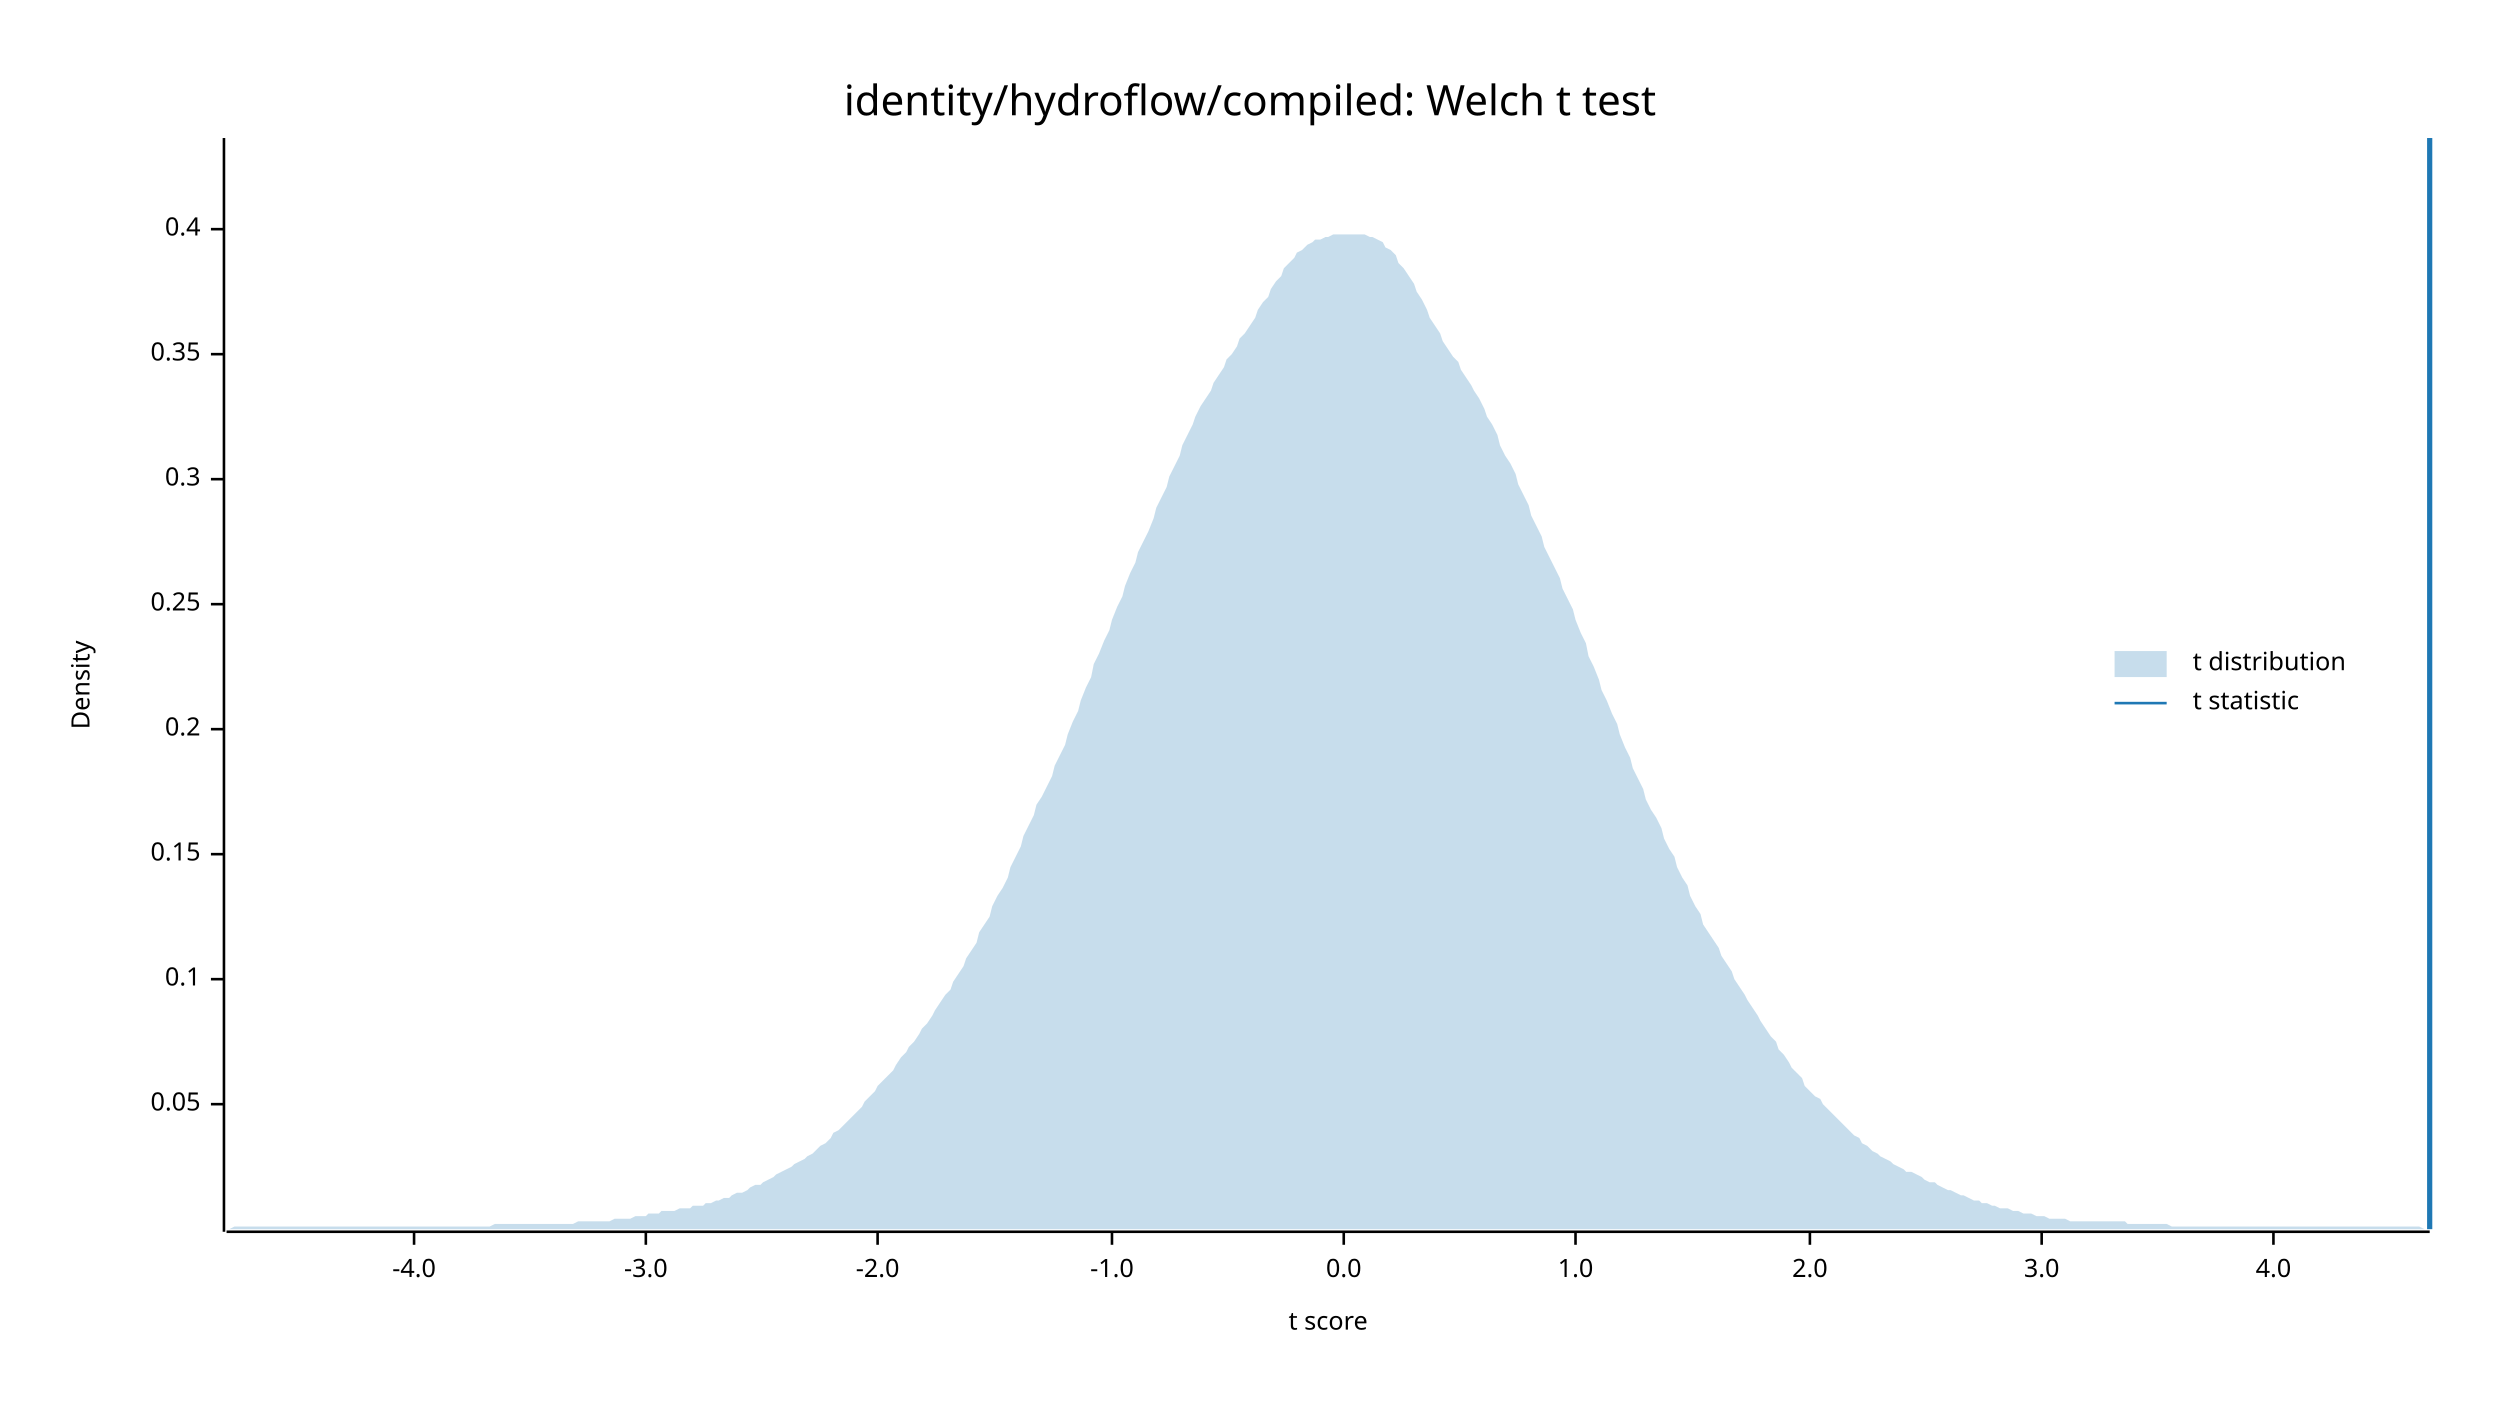
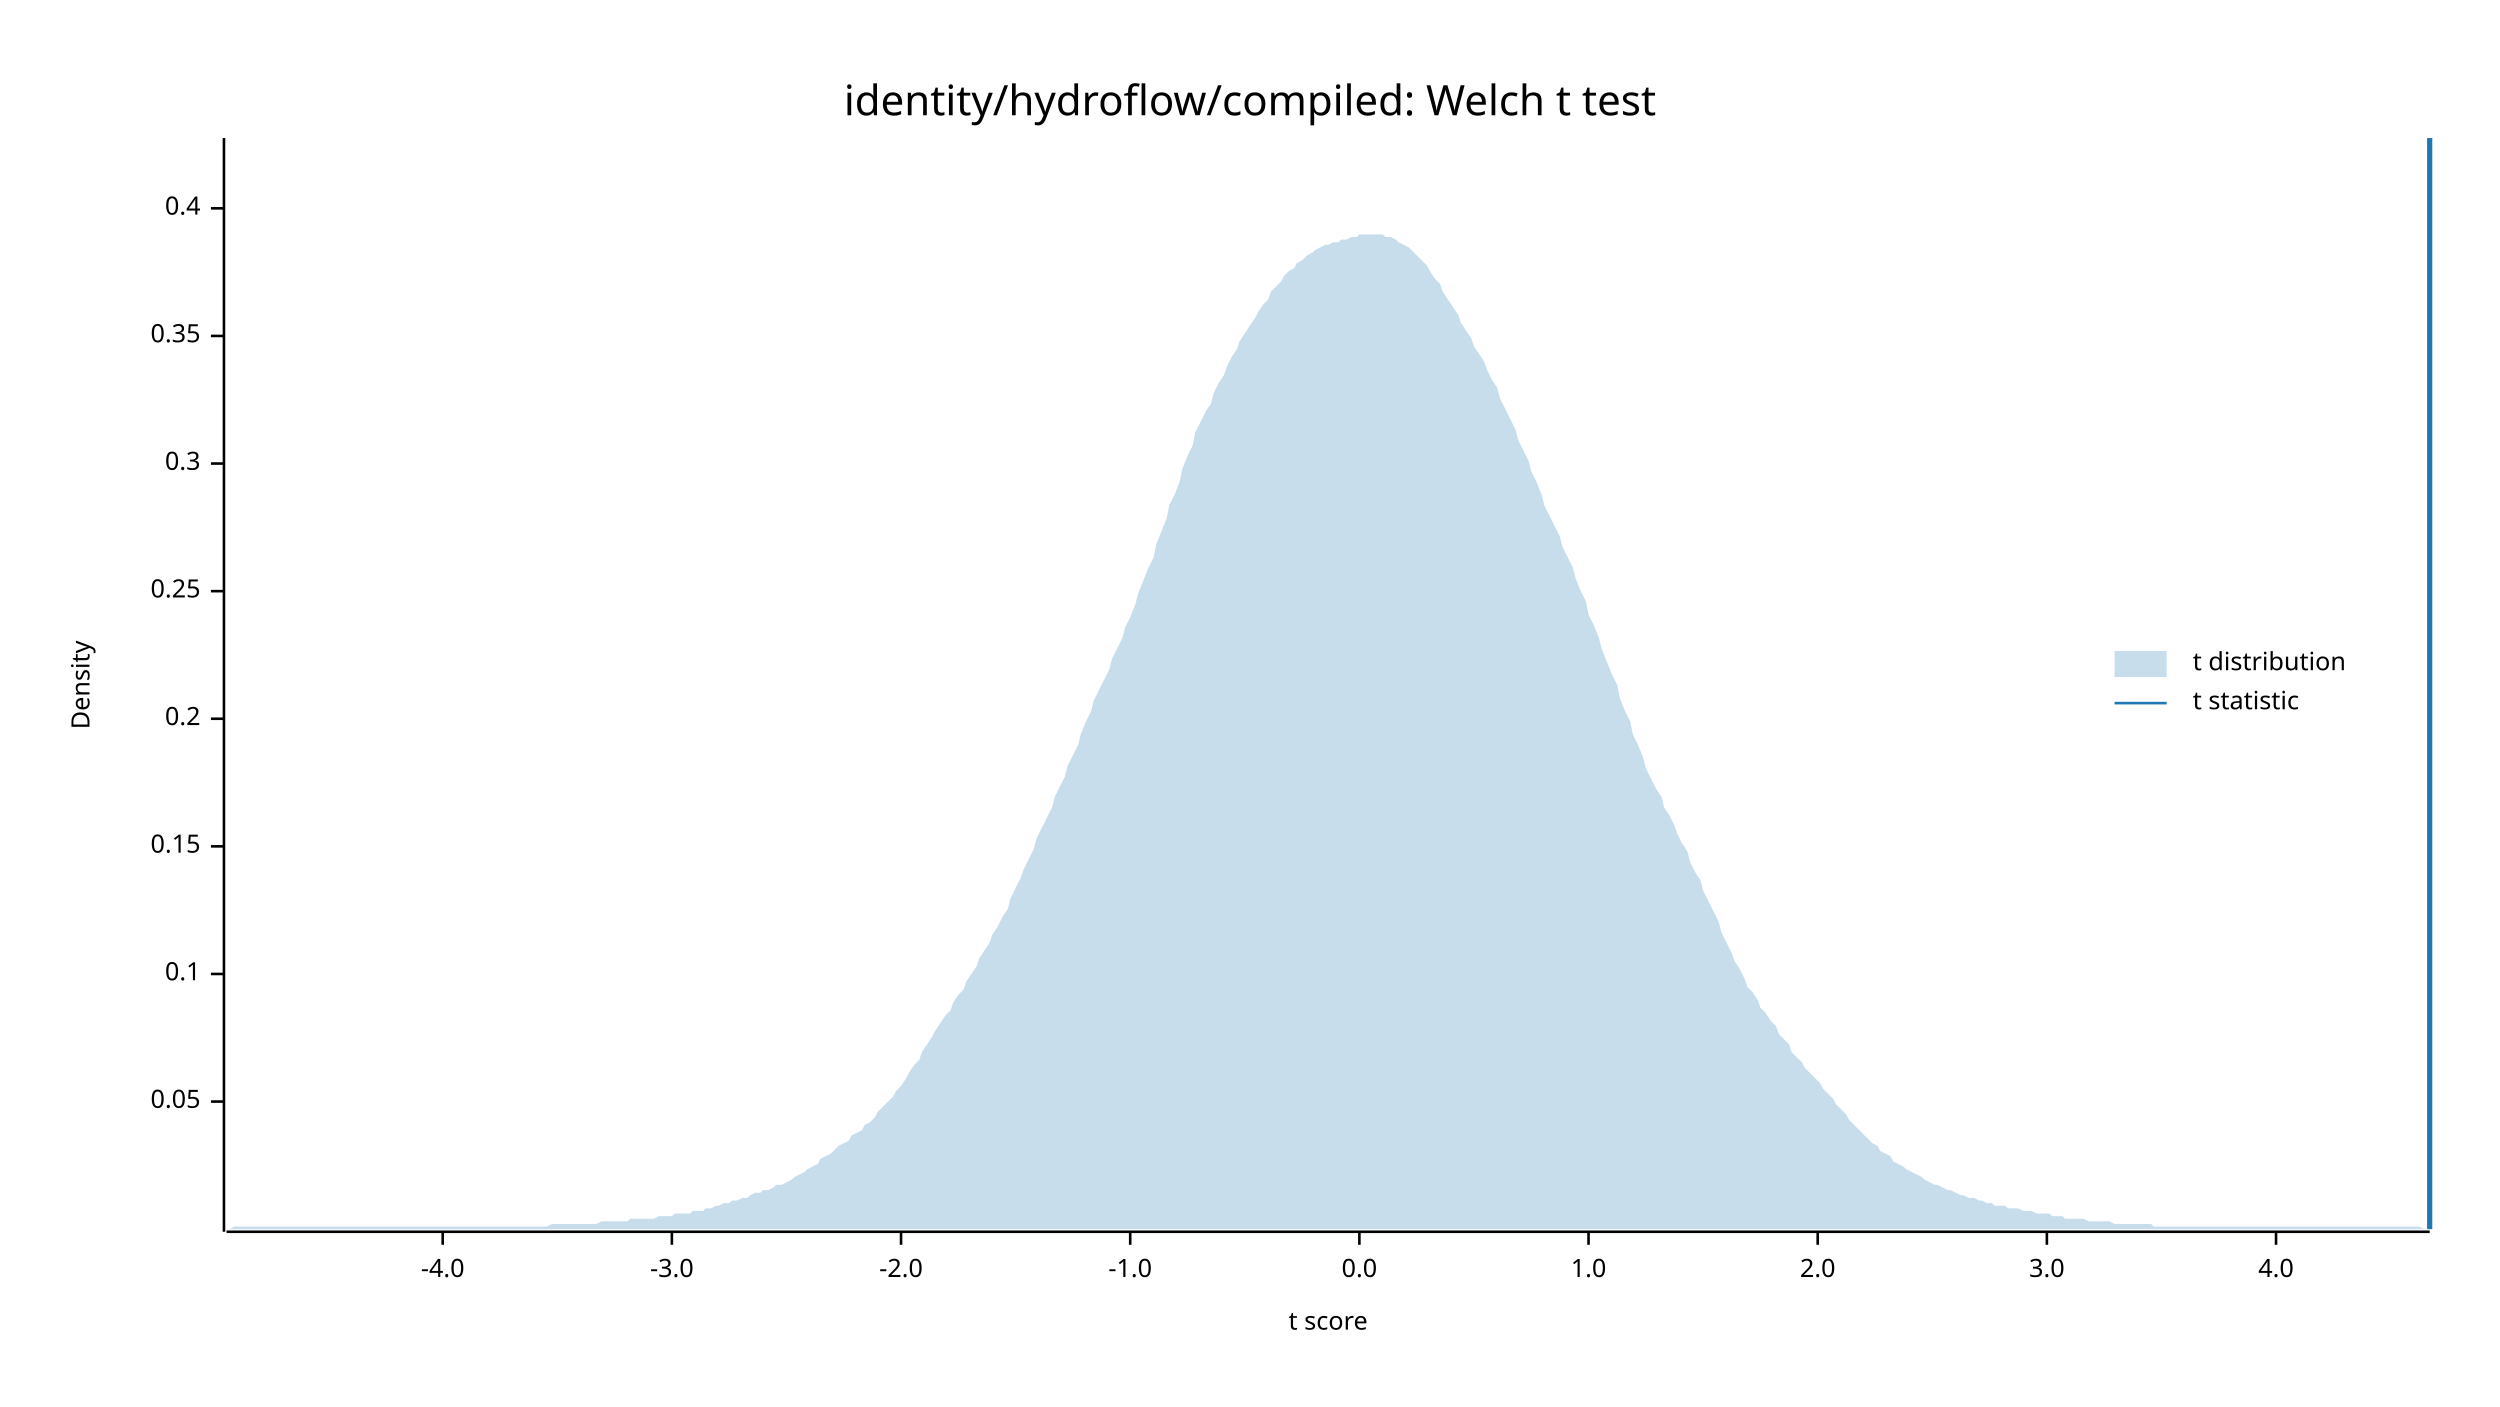
<svg xmlns="http://www.w3.org/2000/svg" width="960" height="540" viewBox="0 0 960 540">
  <text x="480" y="32" dy="0.76em" text-anchor="middle" font-family="sans-serif" font-size="16.129" opacity="1" fill="#000000">
identity/hydroflow/compiled: Welch t test
</text>
  <text x="27" y="263" dy="0.76em" text-anchor="middle" font-family="sans-serif" font-size="9.677" opacity="1" fill="#000000" transform="rotate(270, 27, 263)">
Density
</text>
  <text x="510" y="513" dy="-0.5ex" text-anchor="middle" font-family="sans-serif" font-size="9.677" opacity="1" fill="#000000">
t score
</text>
  <polyline fill="none" opacity="1" stroke="#000000" stroke-width="1" points="86,53 86,473 " />
-   <text x="77" y="424" dy="0.5ex" text-anchor="end" font-family="sans-serif" font-size="9.677" opacity="1" fill="#000000">
+   <text x="77" y="423" dy="0.5ex" text-anchor="end" font-family="sans-serif" font-size="9.677" opacity="1" fill="#000000">
0.05
</text>
-   <polyline fill="none" opacity="1" stroke="#000000" stroke-width="1" points="81,424 86,424 " />
-   <text x="77" y="376" dy="0.5ex" text-anchor="end" font-family="sans-serif" font-size="9.677" opacity="1" fill="#000000">
+   <polyline fill="none" opacity="1" stroke="#000000" stroke-width="1" points="81,423 86,423 " />
+   <text x="77" y="374" dy="0.5ex" text-anchor="end" font-family="sans-serif" font-size="9.677" opacity="1" fill="#000000">
0.1
</text>
-   <polyline fill="none" opacity="1" stroke="#000000" stroke-width="1" points="81,376 86,376 " />
-   <text x="77" y="328" dy="0.5ex" text-anchor="end" font-family="sans-serif" font-size="9.677" opacity="1" fill="#000000">
+   <polyline fill="none" opacity="1" stroke="#000000" stroke-width="1" points="81,374 86,374 " />
+   <text x="77" y="325" dy="0.5ex" text-anchor="end" font-family="sans-serif" font-size="9.677" opacity="1" fill="#000000">
0.15
</text>
-   <polyline fill="none" opacity="1" stroke="#000000" stroke-width="1" points="81,328 86,328 " />
-   <text x="77" y="280" dy="0.5ex" text-anchor="end" font-family="sans-serif" font-size="9.677" opacity="1" fill="#000000">
+   <polyline fill="none" opacity="1" stroke="#000000" stroke-width="1" points="81,325 86,325 " />
+   <text x="77" y="276" dy="0.5ex" text-anchor="end" font-family="sans-serif" font-size="9.677" opacity="1" fill="#000000">
0.2
</text>
-   <polyline fill="none" opacity="1" stroke="#000000" stroke-width="1" points="81,280 86,280 " />
-   <text x="77" y="232" dy="0.5ex" text-anchor="end" font-family="sans-serif" font-size="9.677" opacity="1" fill="#000000">
+   <polyline fill="none" opacity="1" stroke="#000000" stroke-width="1" points="81,276 86,276 " />
+   <text x="77" y="227" dy="0.5ex" text-anchor="end" font-family="sans-serif" font-size="9.677" opacity="1" fill="#000000">
0.25
</text>
-   <polyline fill="none" opacity="1" stroke="#000000" stroke-width="1" points="81,232 86,232 " />
-   <text x="77" y="184" dy="0.5ex" text-anchor="end" font-family="sans-serif" font-size="9.677" opacity="1" fill="#000000">
+   <polyline fill="none" opacity="1" stroke="#000000" stroke-width="1" points="81,227 86,227 " />
+   <text x="77" y="178" dy="0.5ex" text-anchor="end" font-family="sans-serif" font-size="9.677" opacity="1" fill="#000000">
0.3
</text>
-   <polyline fill="none" opacity="1" stroke="#000000" stroke-width="1" points="81,184 86,184 " />
-   <text x="77" y="136" dy="0.5ex" text-anchor="end" font-family="sans-serif" font-size="9.677" opacity="1" fill="#000000">
+   <polyline fill="none" opacity="1" stroke="#000000" stroke-width="1" points="81,178 86,178 " />
+   <text x="77" y="129" dy="0.5ex" text-anchor="end" font-family="sans-serif" font-size="9.677" opacity="1" fill="#000000">
0.35
</text>
-   <polyline fill="none" opacity="1" stroke="#000000" stroke-width="1" points="81,136 86,136 " />
-   <text x="77" y="88" dy="0.5ex" text-anchor="end" font-family="sans-serif" font-size="9.677" opacity="1" fill="#000000">
+   <polyline fill="none" opacity="1" stroke="#000000" stroke-width="1" points="81,129 86,129 " />
+   <text x="77" y="80" dy="0.5ex" text-anchor="end" font-family="sans-serif" font-size="9.677" opacity="1" fill="#000000">
0.4
</text>
-   <polyline fill="none" opacity="1" stroke="#000000" stroke-width="1" points="81,88 86,88 " />
+   <polyline fill="none" opacity="1" stroke="#000000" stroke-width="1" points="81,80 86,80 " />
  <polyline fill="none" opacity="1" stroke="#000000" stroke-width="1" points="87,473 933,473 " />
-   <text x="159" y="483" dy="0.76em" text-anchor="middle" font-family="sans-serif" font-size="9.677" opacity="1" fill="#000000">
+   <text x="170" y="483" dy="0.76em" text-anchor="middle" font-family="sans-serif" font-size="9.677" opacity="1" fill="#000000">
-4.0
</text>
-   <polyline fill="none" opacity="1" stroke="#000000" stroke-width="1" points="159,473 159,478 " />
-   <text x="248" y="483" dy="0.76em" text-anchor="middle" font-family="sans-serif" font-size="9.677" opacity="1" fill="#000000">
+   <polyline fill="none" opacity="1" stroke="#000000" stroke-width="1" points="170,473 170,478 " />
+   <text x="258" y="483" dy="0.76em" text-anchor="middle" font-family="sans-serif" font-size="9.677" opacity="1" fill="#000000">
-3.0
</text>
-   <polyline fill="none" opacity="1" stroke="#000000" stroke-width="1" points="248,473 248,478 " />
-   <text x="337" y="483" dy="0.76em" text-anchor="middle" font-family="sans-serif" font-size="9.677" opacity="1" fill="#000000">
+   <polyline fill="none" opacity="1" stroke="#000000" stroke-width="1" points="258,473 258,478 " />
+   <text x="346" y="483" dy="0.76em" text-anchor="middle" font-family="sans-serif" font-size="9.677" opacity="1" fill="#000000">
-2.0
</text>
-   <polyline fill="none" opacity="1" stroke="#000000" stroke-width="1" points="337,473 337,478 " />
-   <text x="427" y="483" dy="0.76em" text-anchor="middle" font-family="sans-serif" font-size="9.677" opacity="1" fill="#000000">
+   <polyline fill="none" opacity="1" stroke="#000000" stroke-width="1" points="346,473 346,478 " />
+   <text x="434" y="483" dy="0.76em" text-anchor="middle" font-family="sans-serif" font-size="9.677" opacity="1" fill="#000000">
-1.0
</text>
-   <polyline fill="none" opacity="1" stroke="#000000" stroke-width="1" points="427,473 427,478 " />
-   <text x="516" y="483" dy="0.76em" text-anchor="middle" font-family="sans-serif" font-size="9.677" opacity="1" fill="#000000">
+   <polyline fill="none" opacity="1" stroke="#000000" stroke-width="1" points="434,473 434,478 " />
+   <text x="522" y="483" dy="0.76em" text-anchor="middle" font-family="sans-serif" font-size="9.677" opacity="1" fill="#000000">
0.0
</text>
-   <polyline fill="none" opacity="1" stroke="#000000" stroke-width="1" points="516,473 516,478 " />
-   <text x="605" y="483" dy="0.76em" text-anchor="middle" font-family="sans-serif" font-size="9.677" opacity="1" fill="#000000">
+   <polyline fill="none" opacity="1" stroke="#000000" stroke-width="1" points="522,473 522,478 " />
+   <text x="610" y="483" dy="0.76em" text-anchor="middle" font-family="sans-serif" font-size="9.677" opacity="1" fill="#000000">
1.0
</text>
-   <polyline fill="none" opacity="1" stroke="#000000" stroke-width="1" points="605,473 605,478 " />
-   <text x="695" y="483" dy="0.76em" text-anchor="middle" font-family="sans-serif" font-size="9.677" opacity="1" fill="#000000">
+   <polyline fill="none" opacity="1" stroke="#000000" stroke-width="1" points="610,473 610,478 " />
+   <text x="698" y="483" dy="0.76em" text-anchor="middle" font-family="sans-serif" font-size="9.677" opacity="1" fill="#000000">
2.0
</text>
-   <polyline fill="none" opacity="1" stroke="#000000" stroke-width="1" points="695,473 695,478 " />
-   <text x="784" y="483" dy="0.76em" text-anchor="middle" font-family="sans-serif" font-size="9.677" opacity="1" fill="#000000">
+   <polyline fill="none" opacity="1" stroke="#000000" stroke-width="1" points="698,473 698,478 " />
+   <text x="786" y="483" dy="0.76em" text-anchor="middle" font-family="sans-serif" font-size="9.677" opacity="1" fill="#000000">
3.0
</text>
-   <polyline fill="none" opacity="1" stroke="#000000" stroke-width="1" points="784,473 784,478 " />
-   <text x="873" y="483" dy="0.76em" text-anchor="middle" font-family="sans-serif" font-size="9.677" opacity="1" fill="#000000">
+   <polyline fill="none" opacity="1" stroke="#000000" stroke-width="1" points="786,473 786,478 " />
+   <text x="874" y="483" dy="0.76em" text-anchor="middle" font-family="sans-serif" font-size="9.677" opacity="1" fill="#000000">
4.0
</text>
-   <polyline fill="none" opacity="1" stroke="#000000" stroke-width="1" points="873,473 873,478 " />
-   <polygon opacity="0.25" fill="#1F78B4" points="87,472 88,472 90,471 92,471 93,471 95,471 97,471 98,471 100,471 102,471 103,471 105,471 107,471 109,471 110,471 112,471 114,471 115,471 117,471 119,471 120,471 122,471 124,471 125,471 127,471 129,471 131,471 132,471 134,471 136,471 137,471 139,471 141,471 142,471 144,471 146,471 148,471 149,471 151,471 153,471 154,471 156,471 158,471 159,471 161,471 163,471 164,471 166,471 168,471 170,471 171,471 173,471 175,471 176,471 178,471 180,471 181,471 183,471 185,471 187,471 188,471 190,470 192,470 193,470 195,470 197,470 198,470 200,470 202,470 203,470 205,470 207,470 209,470 210,470 212,470 214,470 215,470 217,470 219,470 220,470 222,469 224,469 226,469 227,469 229,469 231,469 232,469 234,469 236,468 237,468 239,468 241,468 242,468 244,467 246,467 248,467 249,466 251,466 253,466 254,465 256,465 258,465 259,465 261,464 263,464 265,464 266,463 268,463 270,463 271,462 273,462 275,461 276,461 278,460 280,460 281,459 283,458 285,458 287,457 288,456 290,455 292,455 293,454 295,453 297,452 298,451 300,450 302,449 304,448 305,447 307,446 309,445 310,444 312,443 314,441 315,440 317,439 319,437 320,435 322,434 324,432 326,430 327,429 329,427 331,425 332,423 334,421 336,419 337,417 339,415 341,413 343,411 344,409 346,406 348,404 349,402 351,400 353,397 354,395 356,393 358,390 359,388 361,385 363,382 365,380 366,377 368,374 370,371 371,368 373,365 375,362 376,358 378,355 380,352 381,348 383,344 385,341 387,337 388,333 390,329 392,325 393,321 395,317 397,313 398,309 400,306 402,302 404,298 405,294 407,290 409,286 410,282 412,277 414,273 415,269 417,264 419,260 420,255 422,251 424,246 426,242 427,238 429,233 431,229 432,225 434,220 436,216 437,212 439,208 441,204 443,199 444,195 446,191 448,187 449,183 451,179 453,175 454,171 456,167 458,163 459,160 461,156 463,153 465,150 466,147 468,144 470,141 471,138 473,136 475,133 476,130 478,128 480,125 482,122 483,119 485,116 487,114 488,111 490,108 492,106 493,103 495,101 497,99 498,97 500,96 502,94 504,93 505,92 507,92 509,91 510,91 512,90 514,90 515,90 517,90 519,90 521,90 522,90 524,90 526,91 527,91 529,92 531,93 532,95 534,96 536,98 537,101 539,103 541,106 543,109 544,112 546,115 548,119 549,122 551,125 553,128 554,131 556,134 558,137 560,139 561,142 563,145 565,148 566,150 568,153 570,157 571,160 573,163 575,167 576,171 578,175 580,178 582,182 583,186 585,190 587,194 588,198 590,202 592,206 593,210 595,214 597,218 599,222 600,226 602,230 604,234 605,238 607,243 609,247 610,252 612,256 614,261 615,265 617,269 619,274 621,278 622,282 624,287 626,291 627,295 629,299 631,303 632,307 634,311 636,314 638,318 639,322 641,326 643,329 644,333 646,337 648,340 649,344 651,348 653,351 654,355 656,358 658,361 660,364 661,367 663,370 665,373 666,376 668,379 670,382 671,384 673,387 675,390 676,392 678,395 680,398 682,400 683,403 685,405 687,408 688,410 690,412 692,414 693,417 695,419 697,421 699,422 700,424 702,426 704,428 705,429 707,431 709,433 710,434 712,436 714,437 715,439 717,440 719,442 721,443 722,444 724,445 726,446 727,447 729,448 731,449 732,450 734,450 736,451 738,452 739,453 741,454 743,454 744,455 746,456 748,457 749,457 751,458 753,459 754,459 756,460 758,461 760,461 761,462 763,462 765,463 766,463 768,464 770,464 771,464 773,465 775,465 777,466 778,466 780,466 782,467 783,467 785,467 787,468 788,468 790,468 792,468 793,468 795,469 797,469 799,469 800,469 802,469 804,469 805,469 807,469 809,469 810,469 812,469 814,469 816,469 817,470 819,470 821,470 822,470 824,470 826,470 827,470 829,470 831,470 832,470 834,471 836,471 838,471 839,471 841,471 843,471 844,471 846,471 848,471 849,471 851,471 853,471 855,471 856,471 858,471 860,471 861,471 863,471 865,471 866,471 868,471 870,471 871,471 873,471 875,471 877,471 878,471 880,471 882,471 883,471 885,471 887,471 888,471 890,471 892,471 894,471 895,471 897,471 899,471 900,471 902,471 904,471 905,471 907,471 909,471 910,471 912,471 914,471 916,471 917,471 919,471 921,471 922,471 924,471 926,471 927,471 929,471 931,472 933,472 933,472 87,472 " />
+   <polyline fill="none" opacity="1" stroke="#000000" stroke-width="1" points="874,473 874,478 " />
+   <polygon opacity="0.25" fill="#1F78B4" points="87,472 88,472 90,471 92,471 93,471 95,471 97,471 98,471 100,471 102,471 103,471 105,471 107,471 109,471 110,471 112,471 114,471 115,471 117,471 119,471 120,471 122,471 124,471 125,471 127,471 129,471 131,471 132,471 134,471 136,471 137,471 139,471 141,471 142,471 144,471 146,471 148,471 149,471 151,471 153,471 154,471 156,471 158,471 159,471 161,471 163,471 164,471 166,471 168,471 170,471 171,471 173,471 175,471 176,471 178,471 180,471 181,471 183,471 185,471 187,471 188,471 190,471 192,471 193,471 195,471 197,471 198,471 200,471 202,471 203,471 205,471 207,471 209,471 210,471 212,470 214,470 215,470 217,470 219,470 220,470 222,470 224,470 226,470 227,470 229,470 231,469 232,469 234,469 236,469 237,469 239,469 241,469 242,468 244,468 246,468 248,468 249,468 251,468 253,467 254,467 256,467 258,467 259,466 261,466 263,466 265,466 266,465 268,465 270,465 271,464 273,464 275,463 276,463 278,462 280,462 281,461 283,461 285,460 287,460 288,459 290,458 292,458 293,457 295,457 297,456 298,455 300,455 302,454 304,453 305,452 307,451 309,450 310,449 312,448 314,447 315,445 317,444 319,443 320,442 322,440 324,439 326,438 327,436 329,435 331,434 332,432 334,431 336,429 337,427 339,425 341,423 343,421 344,419 346,417 348,414 349,412 351,409 353,407 354,404 356,401 358,398 359,396 361,393 363,390 365,388 366,385 368,382 370,380 371,377 373,374 375,371 376,368 378,365 380,362 381,359 383,356 385,352 387,349 388,345 390,341 392,337 393,334 395,330 397,326 398,322 400,318 402,314 404,310 405,306 407,302 409,298 410,294 412,290 414,286 415,282 417,277 419,273 420,269 422,265 424,261 426,257 427,253 429,249 431,245 432,241 434,237 436,232 437,228 439,223 441,218 443,214 444,209 446,204 448,199 449,194 451,190 453,185 454,180 456,175 458,171 459,166 461,162 463,158 465,155 466,151 468,147 470,144 471,141 473,137 475,134 476,131 478,128 480,125 482,122 483,120 485,117 487,115 488,112 490,110 492,108 493,106 495,104 497,103 498,101 500,100 502,98 504,97 505,96 507,95 509,94 510,94 512,93 514,93 515,92 517,92 519,91 521,91 522,90 524,90 526,90 527,90 529,90 531,90 532,91 534,91 536,92 537,93 539,94 541,95 543,97 544,98 546,100 548,102 549,104 551,107 553,109 554,112 556,115 558,118 560,121 561,124 563,127 565,130 566,133 568,136 570,139 571,142 573,146 575,149 576,153 578,157 580,161 582,165 583,169 585,173 587,177 588,181 590,185 592,190 593,194 595,198 597,202 599,206 600,210 602,214 604,218 605,222 607,227 609,231 610,236 612,240 614,245 615,249 617,254 619,259 621,263 622,268 624,273 626,277 627,282 629,286 631,291 632,295 634,299 636,303 638,306 639,310 641,313 643,317 644,320 646,324 648,327 649,331 651,335 653,338 654,342 656,346 658,350 660,354 661,358 663,362 665,366 666,369 668,372 670,376 671,379 673,381 675,384 676,387 678,389 680,392 682,394 683,397 685,399 687,401 688,404 690,406 692,408 693,410 695,412 697,414 699,416 700,418 702,420 704,422 705,424 707,426 709,428 710,430 712,432 714,434 715,435 717,437 719,439 721,440 722,442 724,443 726,444 727,446 729,447 731,448 732,449 734,450 736,451 738,452 739,453 741,454 743,455 744,455 746,456 748,457 749,457 751,458 753,459 754,459 756,460 758,460 760,461 761,461 763,462 765,462 766,463 768,463 770,463 771,464 773,464 775,464 777,465 778,465 780,465 782,466 783,466 785,466 787,466 788,467 790,467 792,467 793,468 795,468 797,468 799,468 800,468 802,469 804,469 805,469 807,469 809,469 810,469 812,470 814,470 816,470 817,470 819,470 821,470 822,470 824,470 826,470 827,471 829,471 831,471 832,471 834,471 836,471 838,471 839,471 841,471 843,471 844,471 846,471 848,471 849,471 851,471 853,471 855,471 856,471 858,471 860,471 861,471 863,471 865,471 866,471 868,471 870,471 871,471 873,471 875,471 877,471 878,471 880,471 882,471 883,471 885,471 887,471 888,471 890,471 892,471 894,471 895,471 897,471 899,471 900,471 902,471 904,471 905,471 907,471 909,471 910,471 912,471 914,471 916,471 917,471 919,471 921,471 922,471 924,471 926,471 927,471 929,471 931,472 933,472 933,472 87,472 " />
  <polyline fill="none" opacity="1" stroke="#1F78B4" stroke-width="2" points="933,472 933,53 " />
  <text x="842" y="250" dy="0.76em" text-anchor="start" font-family="sans-serif" font-size="9.677" opacity="1" fill="#000000">
t distribution
</text>
  <text x="842" y="265" dy="0.76em" text-anchor="start" font-family="sans-serif" font-size="9.677" opacity="1" fill="#000000">
t statistic
</text>
  <rect x="812" y="250" width="20" height="10" opacity="0.25" fill="#1F78B4" stroke="none" />
  <polyline fill="none" opacity="1" stroke="#1F78B4" stroke-width="1" points="812,270 832,270 " />
</svg>
